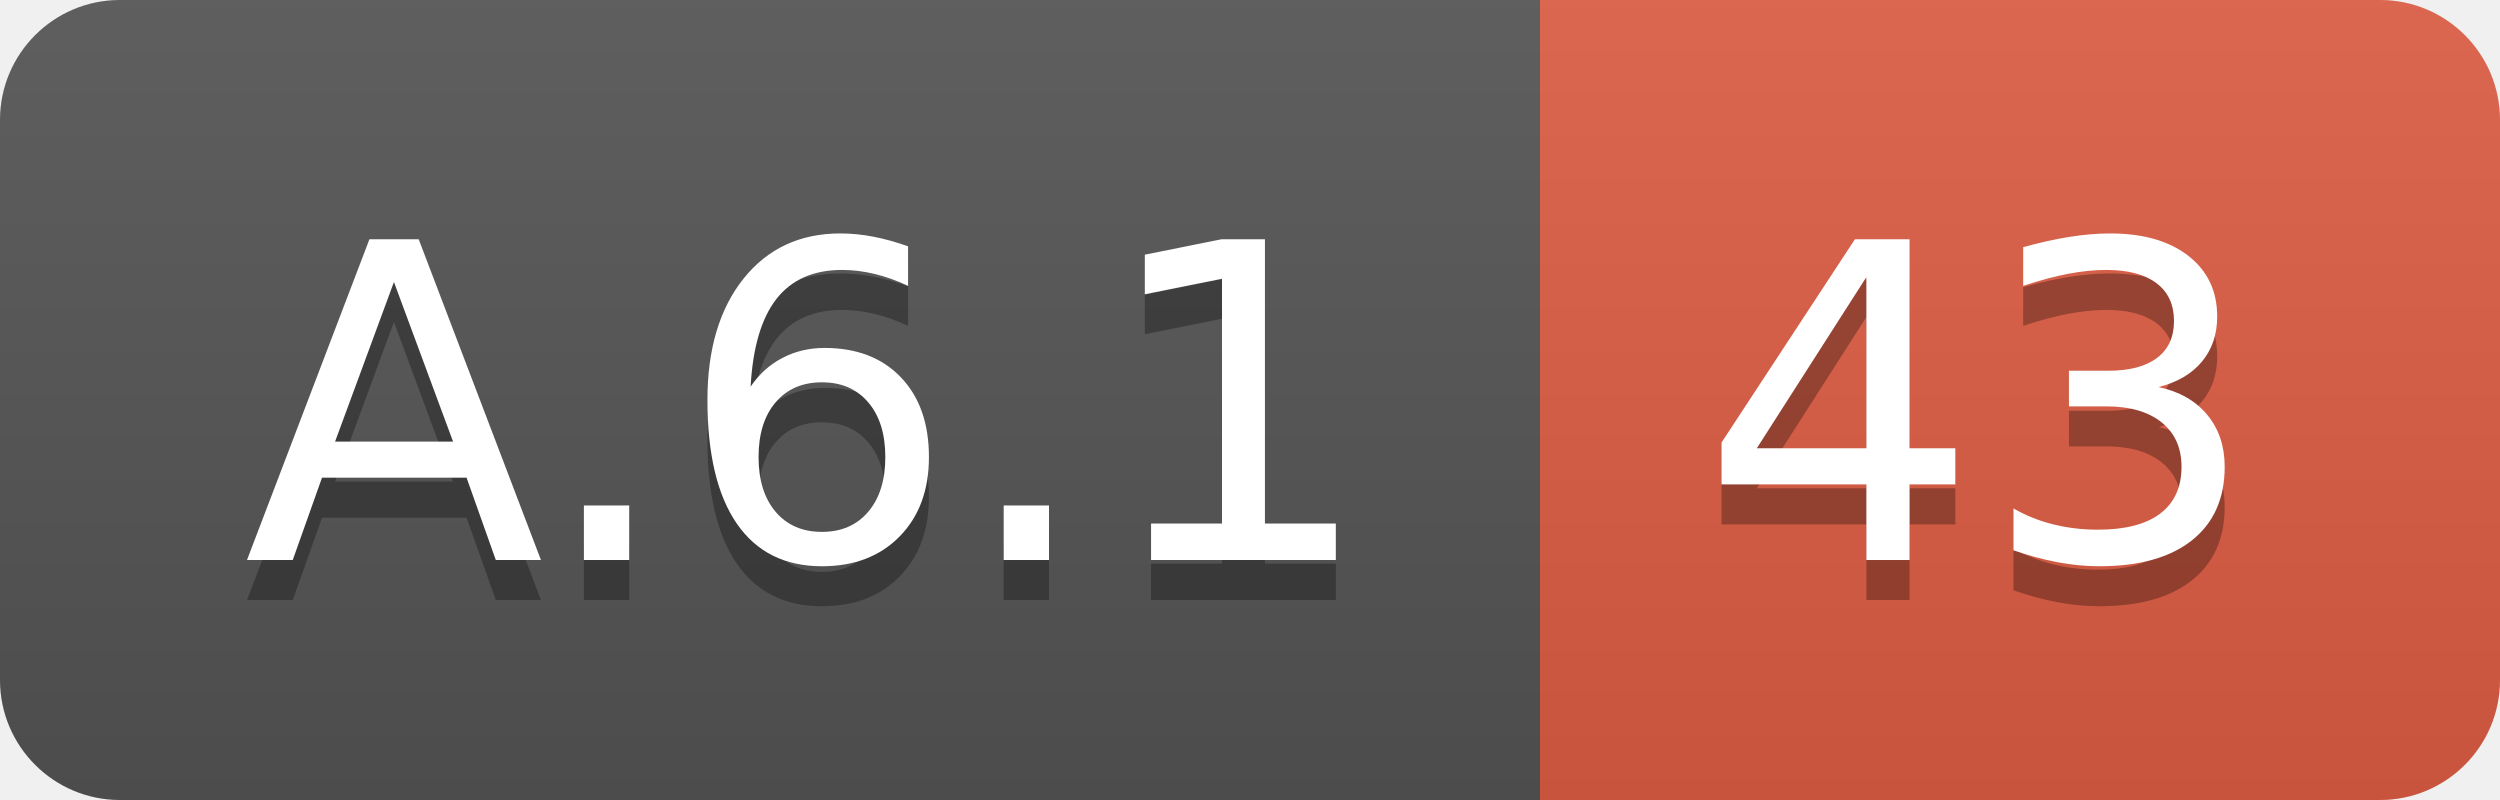
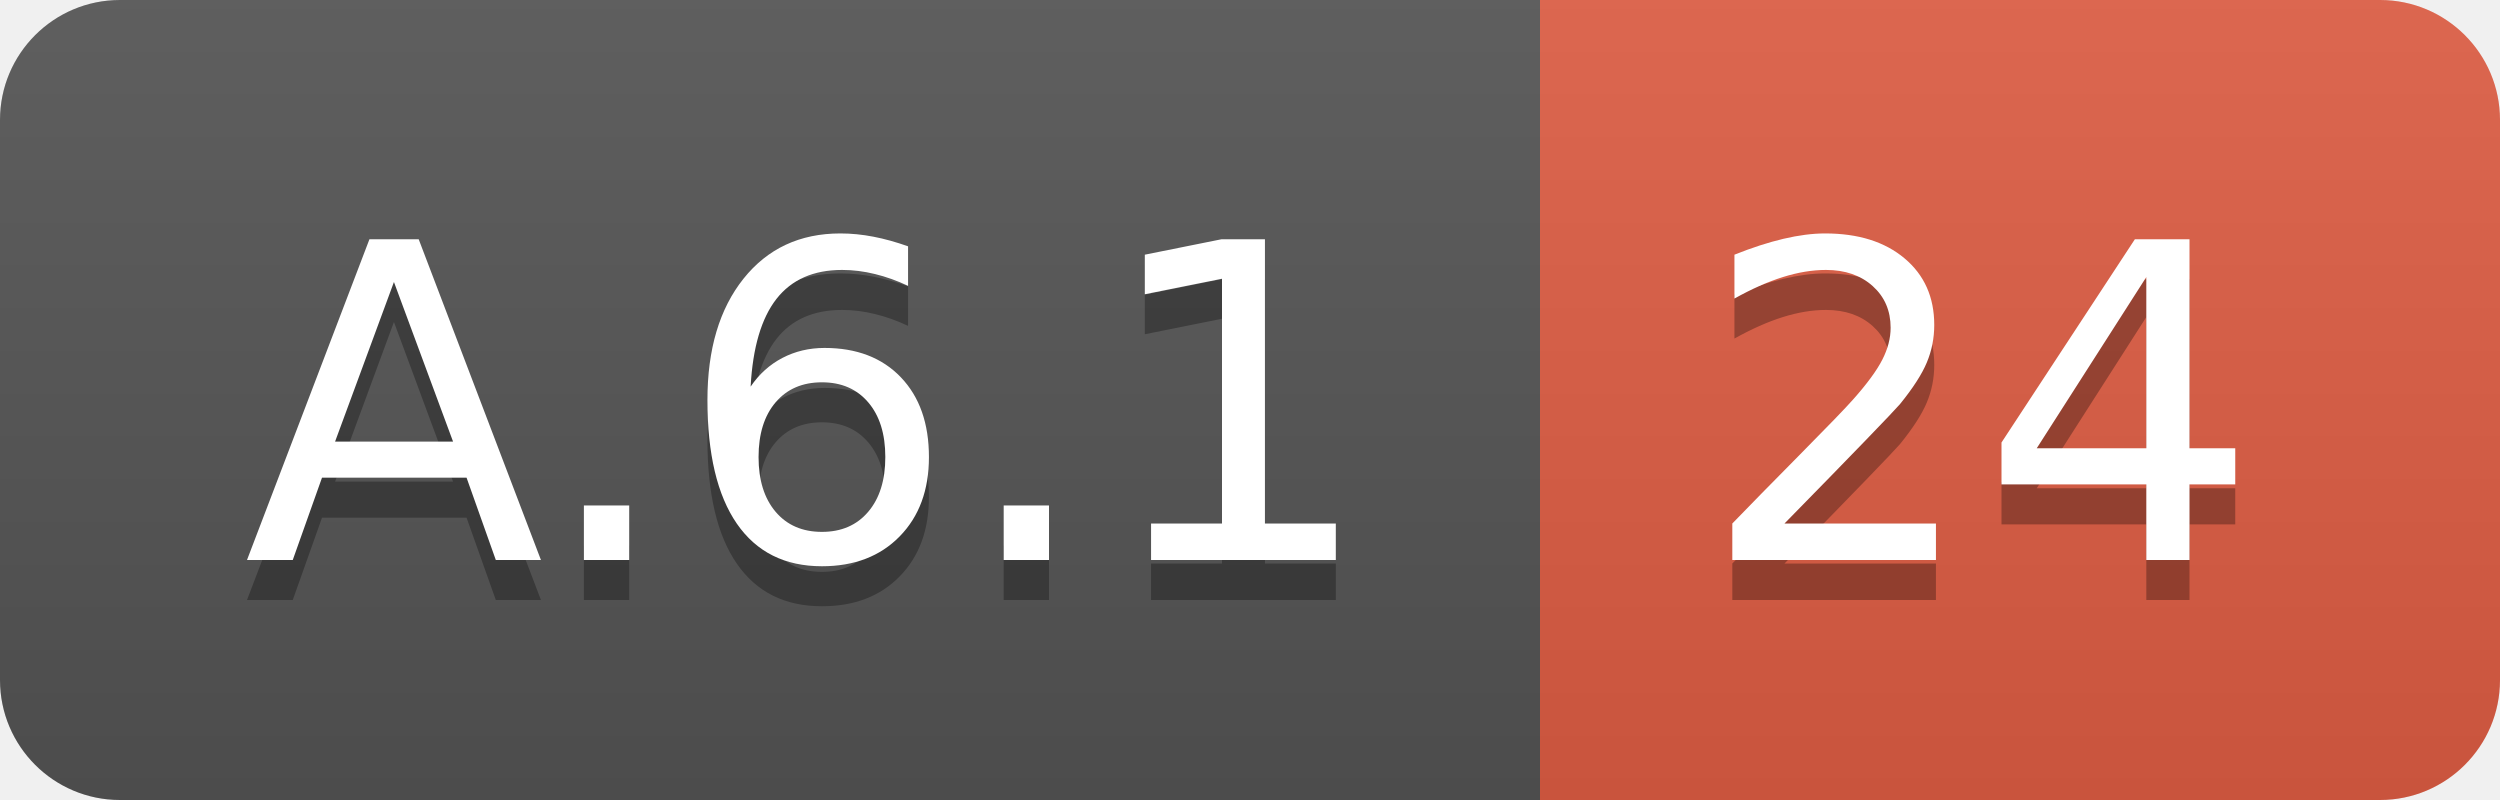
<svg xmlns="http://www.w3.org/2000/svg" width="62.5" height="20">
  <linearGradient id="smooth" x2="0" y2="100%">
    <stop offset="0" stop-color="#bbb" stop-opacity=".1" />
    <stop offset="1" stop-opacity=".1" />
  </linearGradient>
  <clipPath id="round">
    <rect width="62.5" height="20" rx="3" fill="#fff" />
  </clipPath>
  <g clip-path="url(#round)">
    <rect width="38.5" height="20" fill="#555" />
    <rect x="38.5" width="24.0" height="20" fill="#e05d44" />
    <rect width="62.5" height="20" fill="url(#smooth)" />
  </g>
  <g fill="#fff" text-anchor="middle" font-family="DejaVu Sans,Verdana,Geneva,sans-serif" font-size="110">
    <text x="202.5" y="150" fill="#010101" fill-opacity=".3" transform="scale(0.1)" textLength="285.0" lengthAdjust="spacing">A.6.1</text>
    <text x="202.5" y="140" transform="scale(0.1)" textLength="285.0" lengthAdjust="spacing">A.6.1</text>
-     <text x="495.0" y="150" fill="#010101" fill-opacity=".3" transform="scale(0.1)" textLength="140.0" lengthAdjust="spacing">43</text>
-     <text x="495.0" y="140" transform="scale(0.1)" textLength="140.0" lengthAdjust="spacing">43</text>
+     <text x="495.0" y="150" fill="#010101" fill-opacity=".3" transform="scale(0.1)" textLength="140.0" lengthAdjust="spacing">24</text>
+     <text x="495.0" y="140" transform="scale(0.1)" textLength="140.0" lengthAdjust="spacing">24</text>
  </g>
</svg>
